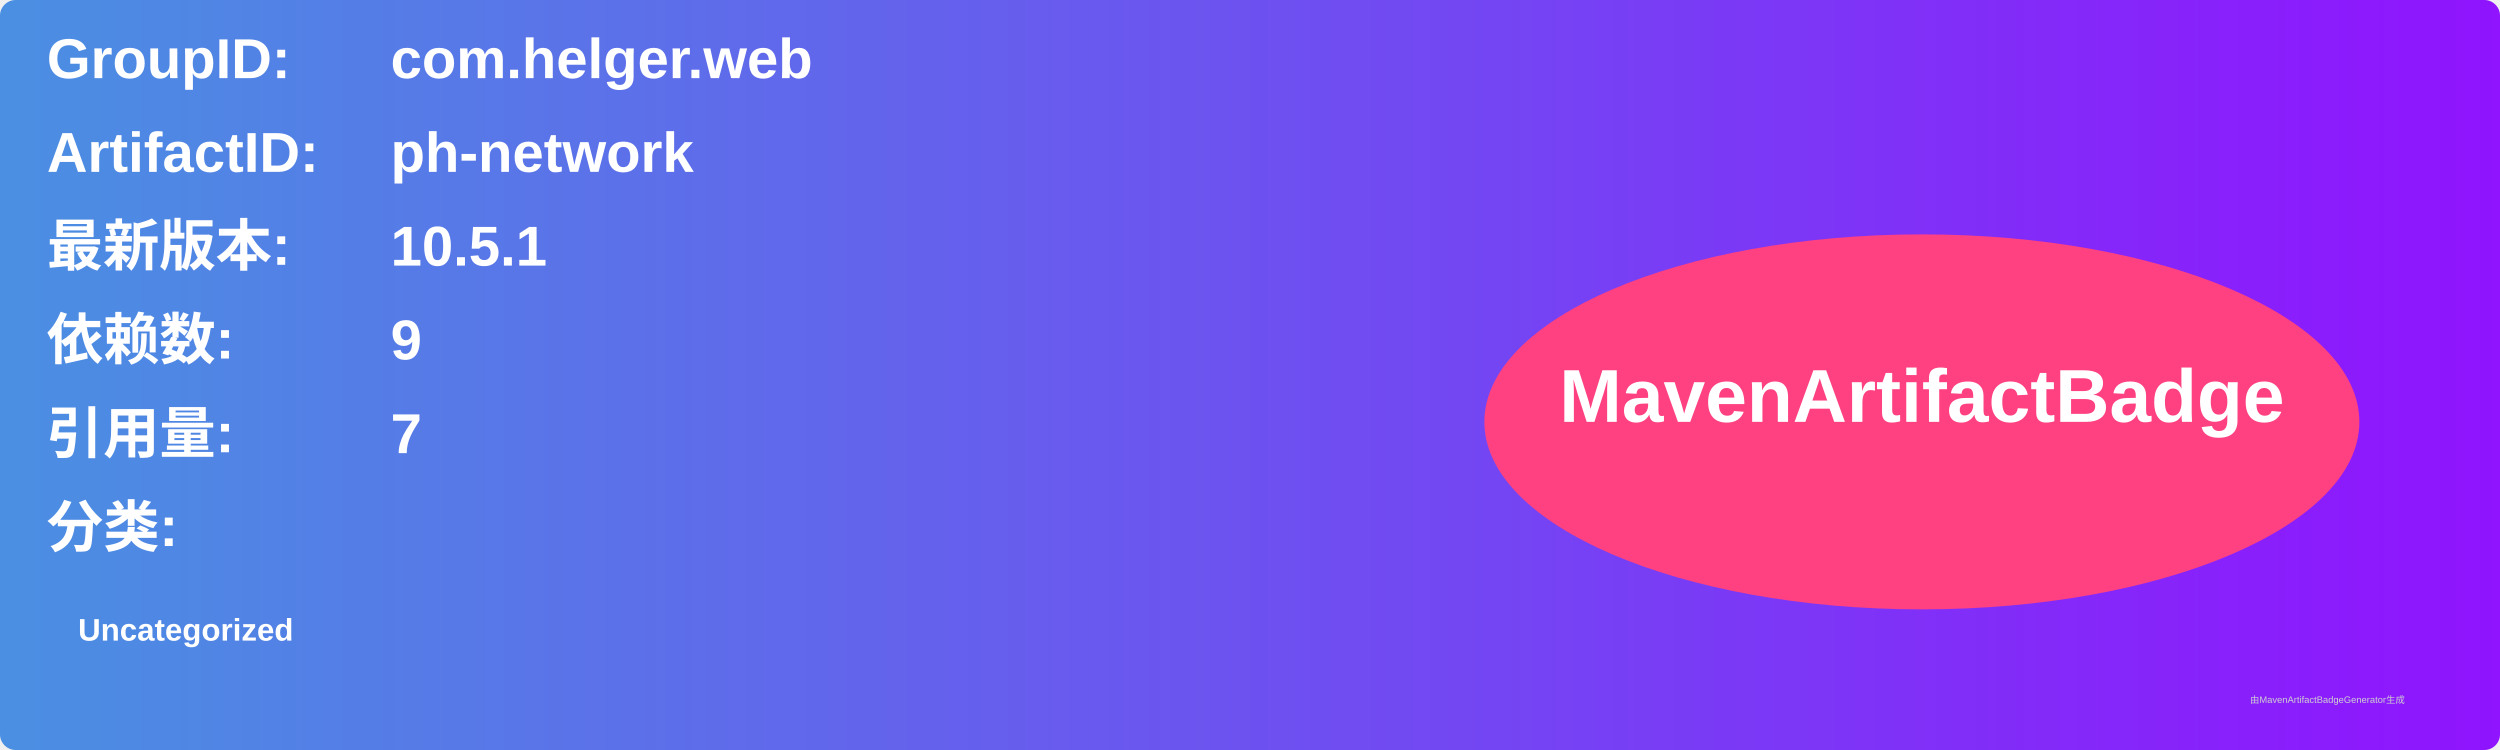
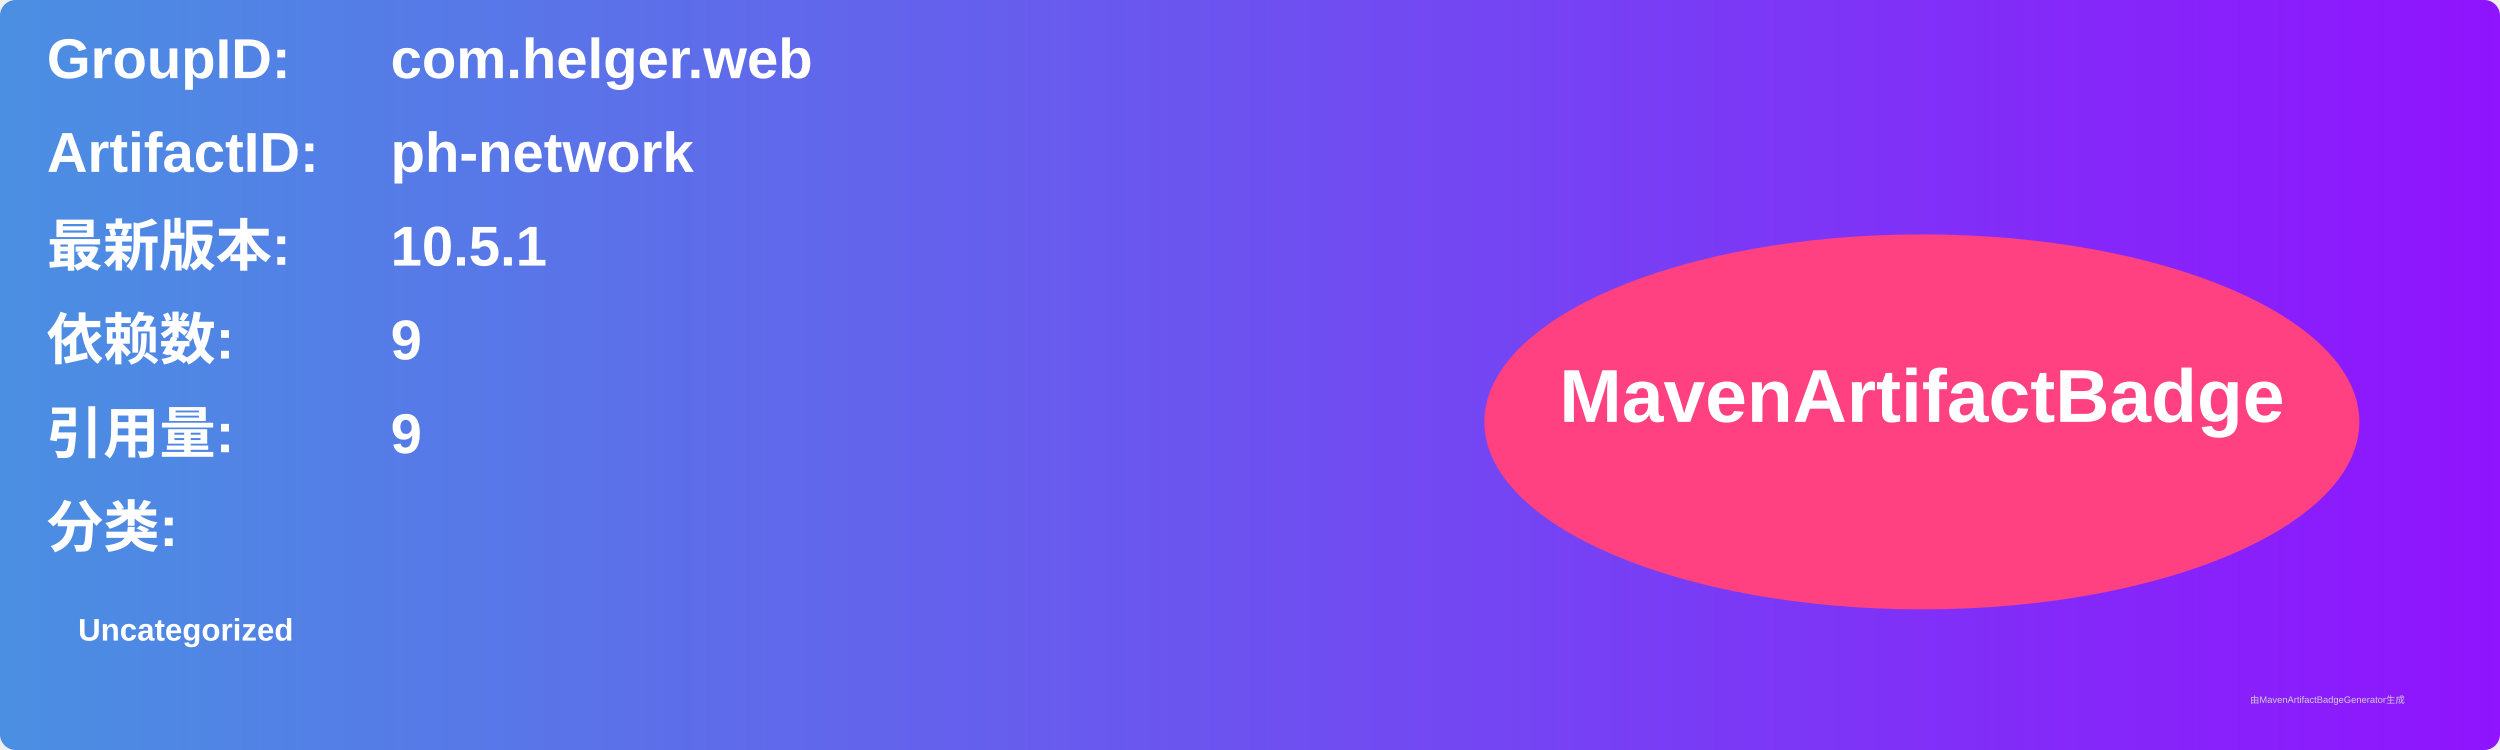
<svg xmlns="http://www.w3.org/2000/svg" width="800" height="240" viewBox="0 0 800 240">
  <linearGradient id="grad" x1="0%" y1="0%" x2="100%" y2="0%">
    <stop offset="0%" stop-color="#4a90e2" />
    <stop offset="100%" stop-color="#9013fe" />
  </linearGradient>
  <rect width="100%" height="100%" rx="5" ry="5" fill="url(#grad)" />
  <g transform="translate(15, 15)">
    <text x="0" y="10" font-family="Arial" font-size="18" fill="white" font-weight="bold" width="260">GroupID:</text>
    <text x="110" y="10" font-family="Arial" font-size="18" fill="white" font-weight="bold" width="460">com.helger.web</text>
    <text x="0" y="40" font-family="Arial" font-size="18" fill="white" font-weight="bold" width="260">ArtifactID:</text>
    <text x="110" y="40" font-family="Arial" font-size="18" fill="white" font-weight="bold" width="460">ph-network</text>
    <text x="0" y="70" font-family="Arial" font-size="18" fill="white" font-weight="bold">最新版本:</text>
    <text x="110" y="70" font-family="Arial" font-size="18" fill="white" font-weight="bold">
      <tspan font-weight="bold">10.5.1</tspan>
    </text>
    <text x="0" y="100" font-family="Arial" font-size="18" fill="white" font-weight="bold">依赖数: </text>
    <text x="110" y="100" font-family="Arial" font-size="18" fill="white">
      <tspan font-weight="bold">9</tspan>
    </text>
    <text x="0" y="130" font-family="Arial" font-size="18" fill="white" font-weight="bold">引用量: </text>
    <text x="110" y="130" font-family="Arial" font-size="18" fill="white">
-       <tspan font-weight="bold">7</tspan>
+       <tspan font-weight="bold">9</tspan>
    </text>
    <text x="0" y="160" font-family="Arial" font-size="18" fill="white" font-weight="bold">分类:</text>
    <text x="10" y="190" font-family="Arial" font-size="10" fill="white">
      <tspan font-weight="bold">Uncategorized</tspan>
    </text>
    <ellipse cx="600" cy="120" rx="140" ry="60" fill="#ff4081" />
    <text x="600" y="120" text-anchor="middle" font-family="Arial" font-size="24" fill="white" font-weight="bold">MavenArtifactBadge</text>
  </g>
  <text x="720" y="225" font-family="Arial" font-size="3" fill="#d0d0d0">由MavenArtifactBadgeGenerator生成</text>
</svg>
